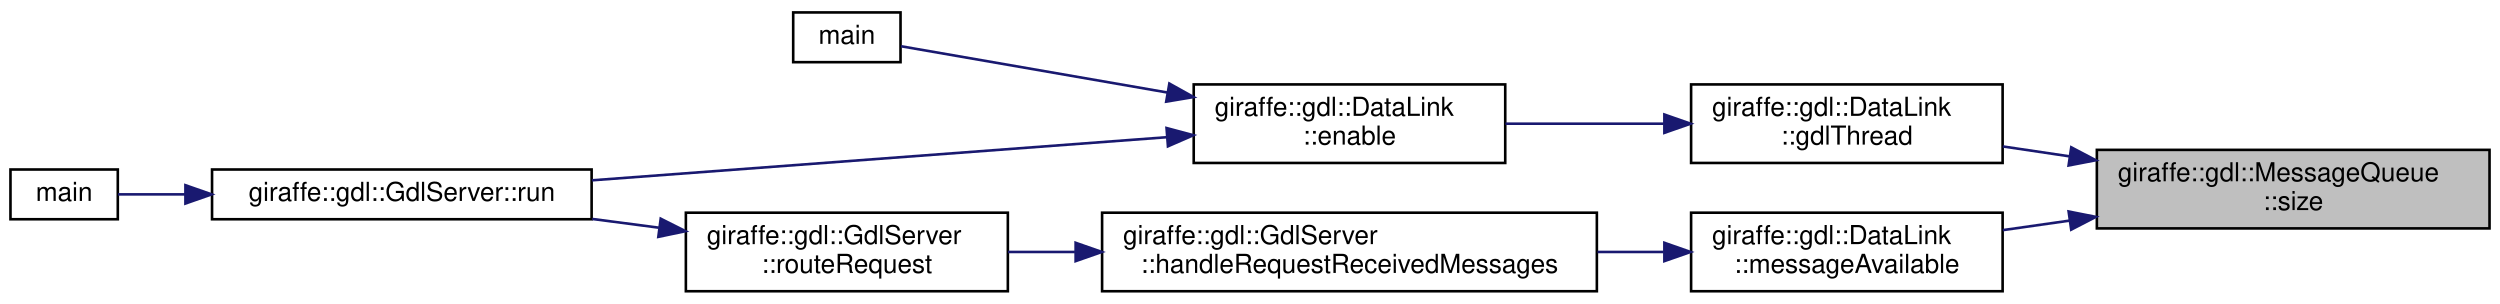
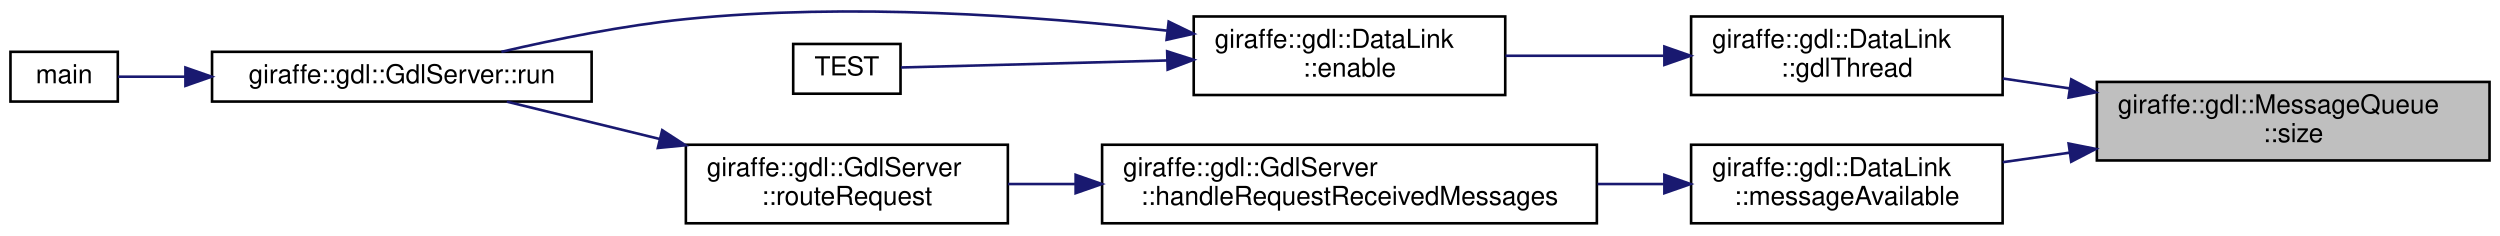
- <svg xmlns="http://www.w3.org/2000/svg" xmlns:xlink="http://www.w3.org/1999/xlink" width="955pt" height="116pt" viewBox="0.00 0.00 955.00 115.50">
-   <g id="graph0" class="graph" transform="scale(1 1) rotate(0) translate(4 111.5)">
+ <svg xmlns="http://www.w3.org/2000/svg" xmlns:xlink="http://www.w3.org/1999/xlink" width="955pt" height="90pt" viewBox="0.00 0.00 955.00 89.59">
+   <g id="graph0" class="graph" transform="scale(1 1) rotate(0) translate(4 85.59)">
    <g id="node1" class="node">
      <g id="a_node1">
        <a xlink:title="Get the size of the queue.">
          <polygon fill="#bfbfbf" stroke="black" points="797,-24.5 797,-54.5 947,-54.5 947,-24.5 797,-24.5" />
          <text text-anchor="start" x="805" y="-42.5" font-family="Helvetica,sans-Serif" font-size="10.00">giraffe::gdl::MessageQueue</text>
          <text text-anchor="middle" x="872" y="-31.5" font-family="Helvetica,sans-Serif" font-size="10.00">::size</text>
        </a>
      </g>
    </g>
    <g id="node2" class="node">
      <g id="a_node2">
-         <a xlink:href="classgiraffe_1_1gdl_1_1DataLink.html#a2f6c5032357d005d854f969a93c360de" target="_top" xlink:title="The main thread function for GDL.">
+         <a xlink:href="classgiraffe_1_1gdl_1_1DataLink.html#a2f6c5032357d005d854f969a93c360de" target="_top" xlink:title="The function that runs in the background thread.">
          <polygon fill="none" stroke="black" points="642,-49.5 642,-79.5 761,-79.5 761,-49.5 642,-49.5" />
          <text text-anchor="start" x="650" y="-67.5" font-family="Helvetica,sans-Serif" font-size="10.00">giraffe::gdl::DataLink</text>
          <text text-anchor="middle" x="701.5" y="-56.5" font-family="Helvetica,sans-Serif" font-size="10.00">::gdlThread</text>
        </a>
      </g>
    </g>
    <g id="edge1" class="edge">
      <path fill="none" stroke="midnightblue" d="M786.52,-52.03C777.91,-53.31 769.31,-54.59 761.07,-55.81" />
      <polygon fill="midnightblue" stroke="midnightblue" points="787.22,-55.47 796.6,-50.54 786.2,-48.54 787.22,-55.47" />
    </g>
    <g id="node7" class="node">
      <g id="a_node7">
-         <a xlink:href="classgiraffe_1_1gdl_1_1DataLink.html#ad7223729cff67b00226de4a34e560a30" target="_top" xlink:title=" ">
+         <a xlink:href="classgiraffe_1_1gdl_1_1DataLink.html#ad7223729cff67b00226de4a34e560a30" target="_top" xlink:title="Check if a messages have been received and are available.">
          <polygon fill="none" stroke="black" points="642,-0.5 642,-30.5 761,-30.5 761,-0.5 642,-0.5" />
          <text text-anchor="start" x="650" y="-18.5" font-family="Helvetica,sans-Serif" font-size="10.00">giraffe::gdl::DataLink</text>
          <text text-anchor="middle" x="701.5" y="-7.5" font-family="Helvetica,sans-Serif" font-size="10.00">::messageAvailable</text>
        </a>
      </g>
    </g>
    <g id="edge6" class="edge">
      <path fill="none" stroke="midnightblue" d="M786.52,-27.47C777.91,-26.24 769.31,-25.02 761.07,-23.84" />
      <polygon fill="midnightblue" stroke="midnightblue" points="786.21,-30.96 796.6,-28.9 787.2,-24.03 786.21,-30.96" />
    </g>
    <g id="node3" class="node">
      <g id="a_node3">
-         <a xlink:href="classgiraffe_1_1gdl_1_1DataLink.html#aadf2f53eec8c20e6d7085a1de24b4946" target="_top" xlink:title=" ">
+         <a xlink:href="classgiraffe_1_1gdl_1_1DataLink.html#af813250da8347a200ddca5d532b7ef90" target="_top" xlink:title="Enable the Data Link. Starts the background thread.">
          <polygon fill="none" stroke="black" points="452,-49.5 452,-79.5 571,-79.5 571,-49.5 452,-49.5" />
          <text text-anchor="start" x="460" y="-67.5" font-family="Helvetica,sans-Serif" font-size="10.00">giraffe::gdl::DataLink</text>
          <text text-anchor="middle" x="511.5" y="-56.5" font-family="Helvetica,sans-Serif" font-size="10.00">::enable</text>
        </a>
      </g>
    </g>
    <g id="edge2" class="edge">
      <path fill="none" stroke="midnightblue" d="M631.57,-64.5C611.72,-64.5 590.25,-64.5 571.09,-64.5" />
      <polygon fill="midnightblue" stroke="midnightblue" points="631.79,-68 641.79,-64.5 631.79,-61 631.79,-68" />
    </g>
    <g id="node4" class="node">
      <g id="a_node4">
-         <a xlink:href="gdl__terminal_8cpp.html#a3c04138a5bfe5d72780bb7e82a18e627" target="_top" xlink:title=" ">
-           <polygon fill="none" stroke="black" points="299,-88 299,-107 340,-107 340,-88 299,-88" />
-           <text text-anchor="middle" x="319.5" y="-95" font-family="Helvetica,sans-Serif" font-size="10.00">main</text>
+         <a xlink:href="classgiraffe_1_1gdl_1_1GdlServer.html#a7982a27f1e9ee790d196a5cd8cba6217" target="_top" xlink:title=" ">
+           <polygon fill="none" stroke="black" points="77,-47 77,-66 222,-66 222,-47 77,-47" />
+           <text text-anchor="middle" x="149.5" y="-54" font-family="Helvetica,sans-Serif" font-size="10.00">giraffe::gdl::GdlServer::run</text>
        </a>
      </g>
    </g>
    <g id="edge3" class="edge">
-       <path fill="none" stroke="midnightblue" d="M441.92,-76.41C405.79,-82.69 364.12,-89.92 340.19,-94.08" />
-       <polygon fill="midnightblue" stroke="midnightblue" points="442.69,-79.83 451.94,-74.67 441.49,-72.93 442.69,-79.83" />
+       <path fill="none" stroke="midnightblue" d="M441.75,-74.1C390.9,-79.79 320.01,-84.78 258,-78.5 234.31,-76.1 208.12,-70.8 187.53,-66" />
+       <polygon fill="midnightblue" stroke="midnightblue" points="442.43,-77.54 451.96,-72.91 441.63,-70.59 442.43,-77.54" />
+     </g>
+     <g id="node6" class="node">
+       <g id="a_node6">
+         <a xlink:href="test__application__layer_8cpp.html#ac24fe56893d3fd67b81bb4aacc7c8320" target="_top" xlink:title=" ">
+           <polygon fill="none" stroke="black" points="299,-50 299,-69 340,-69 340,-50 299,-50" />
+           <text text-anchor="middle" x="319.5" y="-57" font-family="Helvetica,sans-Serif" font-size="10.00">TEST</text>
+         </a>
+       </g>
+     </g>
+     <g id="edge5" class="edge">
+       <path fill="none" stroke="midnightblue" d="M441.92,-62.7C405.79,-61.74 364.12,-60.65 340.19,-60.02" />
+       <polygon fill="midnightblue" stroke="midnightblue" points="441.85,-66.19 451.94,-62.96 442.04,-59.2 441.85,-66.19" />
    </g>
    <g id="node5" class="node">
      <g id="a_node5">
-         <a xlink:href="classgiraffe_1_1gdl_1_1GdlServer.html#a7982a27f1e9ee790d196a5cd8cba6217" target="_top" xlink:title=" ">
-           <polygon fill="none" stroke="black" points="77,-28 77,-47 222,-47 222,-28 77,-28" />
-           <text text-anchor="middle" x="149.5" y="-35" font-family="Helvetica,sans-Serif" font-size="10.00">giraffe::gdl::GdlServer::run</text>
+         <a xlink:href="src_2data__link_2server_2main_8cpp.html#ae66f6b31b5ad750f1fe042a706a4e3d4" target="_top" xlink:title=" ">
+           <polygon fill="none" stroke="black" points="0,-47 0,-66 41,-66 41,-47 0,-47" />
+           <text text-anchor="middle" x="20.5" y="-54" font-family="Helvetica,sans-Serif" font-size="10.00">main</text>
        </a>
      </g>
    </g>
    <g id="edge4" class="edge">
-       <path fill="none" stroke="midnightblue" d="M441.63,-59.33C378.68,-54.61 285.94,-47.66 222.14,-42.87" />
-       <polygon fill="midnightblue" stroke="midnightblue" points="441.62,-62.84 451.86,-60.1 442.15,-55.86 441.62,-62.84" />
-     </g>
-     <g id="node6" class="node">
-       <g id="a_node6">
-         <a xlink:href="src_2data__link_2server_2main_8cpp.html#ae66f6b31b5ad750f1fe042a706a4e3d4" target="_top" xlink:title=" ">
-           <polygon fill="none" stroke="black" points="0,-28 0,-47 41,-47 41,-28 0,-28" />
-           <text text-anchor="middle" x="20.5" y="-35" font-family="Helvetica,sans-Serif" font-size="10.00">main</text>
-         </a>
-       </g>
-     </g>
-     <g id="edge5" class="edge">
-       <path fill="none" stroke="midnightblue" d="M66.79,-37.5C57.31,-37.5 48.43,-37.5 41.08,-37.5" />
-       <polygon fill="midnightblue" stroke="midnightblue" points="66.83,-41 76.83,-37.5 66.83,-34 66.83,-41" />
+       <path fill="none" stroke="midnightblue" d="M66.79,-56.5C57.31,-56.5 48.43,-56.5 41.08,-56.5" />
+       <polygon fill="midnightblue" stroke="midnightblue" points="66.83,-60 76.83,-56.5 66.83,-53 66.83,-60" />
    </g>
    <g id="node8" class="node">
      <g id="a_node8">
        <a xlink:href="classgiraffe_1_1gdl_1_1GdlServer.html#ab6878a1f3f5cc89ec02b45f749526db7" target="_top" xlink:title=" ">
          <polygon fill="none" stroke="black" points="417,-0.5 417,-30.5 606,-30.5 606,-0.5 417,-0.5" />
          <text text-anchor="start" x="425" y="-18.5" font-family="Helvetica,sans-Serif" font-size="10.00">giraffe::gdl::GdlServer</text>
          <text text-anchor="middle" x="511.5" y="-7.5" font-family="Helvetica,sans-Serif" font-size="10.00">::handleRequestReceivedMessages</text>
        </a>
      </g>
    </g>
    <g id="edge7" class="edge">
      <path fill="none" stroke="midnightblue" d="M631.52,-15.5C623.29,-15.5 614.77,-15.5 606.26,-15.5" />
      <polygon fill="midnightblue" stroke="midnightblue" points="631.79,-19 641.79,-15.5 631.79,-12 631.79,-19" />
    </g>
    <g id="node9" class="node">
      <g id="a_node9">
        <a xlink:href="classgiraffe_1_1gdl_1_1GdlServer.html#a26729c50039ce0fcc47376ca3d5b0720" target="_top" xlink:title=" ">
          <polygon fill="none" stroke="black" points="258,-0.5 258,-30.5 381,-30.5 381,-0.5 258,-0.5" />
          <text text-anchor="start" x="266" y="-18.5" font-family="Helvetica,sans-Serif" font-size="10.00">giraffe::gdl::GdlServer</text>
          <text text-anchor="middle" x="319.5" y="-7.5" font-family="Helvetica,sans-Serif" font-size="10.00">::routeRequest</text>
        </a>
      </g>
    </g>
    <g id="edge8" class="edge">
      <path fill="none" stroke="midnightblue" d="M406.63,-15.5C397.91,-15.5 389.29,-15.5 381.07,-15.5" />
      <polygon fill="midnightblue" stroke="midnightblue" points="406.89,-19 416.89,-15.5 406.89,-12 406.89,-19" />
    </g>
    <g id="edge9" class="edge">
-       <path fill="none" stroke="midnightblue" d="M247.69,-24.77C239.26,-25.88 230.66,-27 222.22,-28.11" />
-       <polygon fill="midnightblue" stroke="midnightblue" points="248.39,-28.21 257.85,-23.44 247.48,-21.27 248.39,-28.21" />
+       <path fill="none" stroke="midnightblue" d="M248.13,-32.67C228.11,-37.56 207.03,-42.71 189.6,-46.96" />
+       <polygon fill="midnightblue" stroke="midnightblue" points="248.96,-36.07 257.85,-30.3 247.3,-29.27 248.96,-36.07" />
    </g>
  </g>
</svg>
